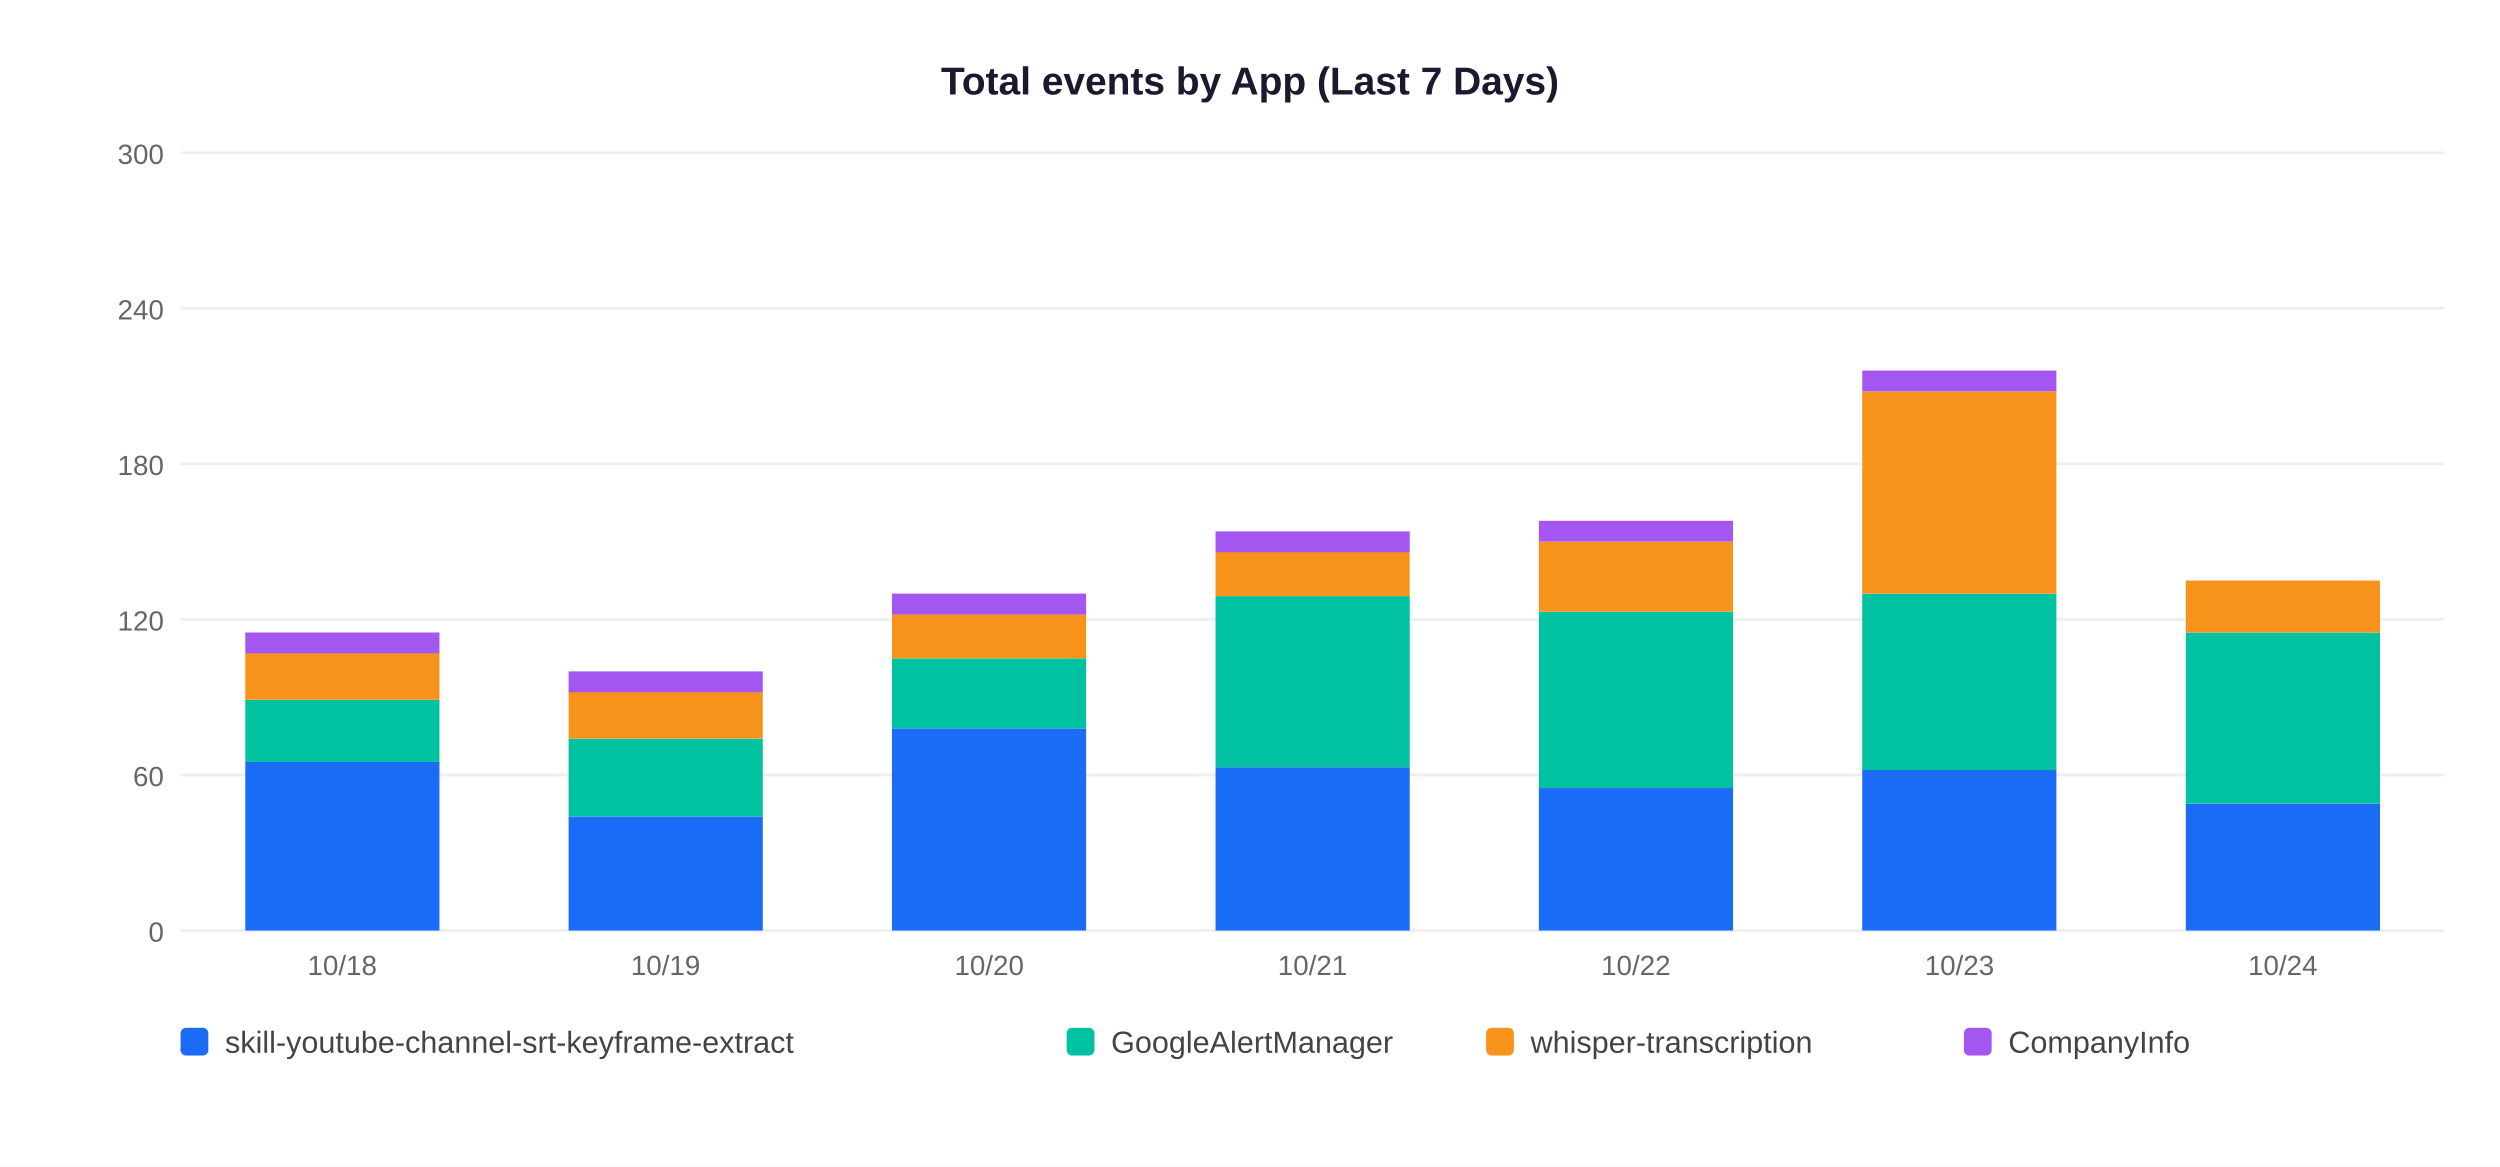
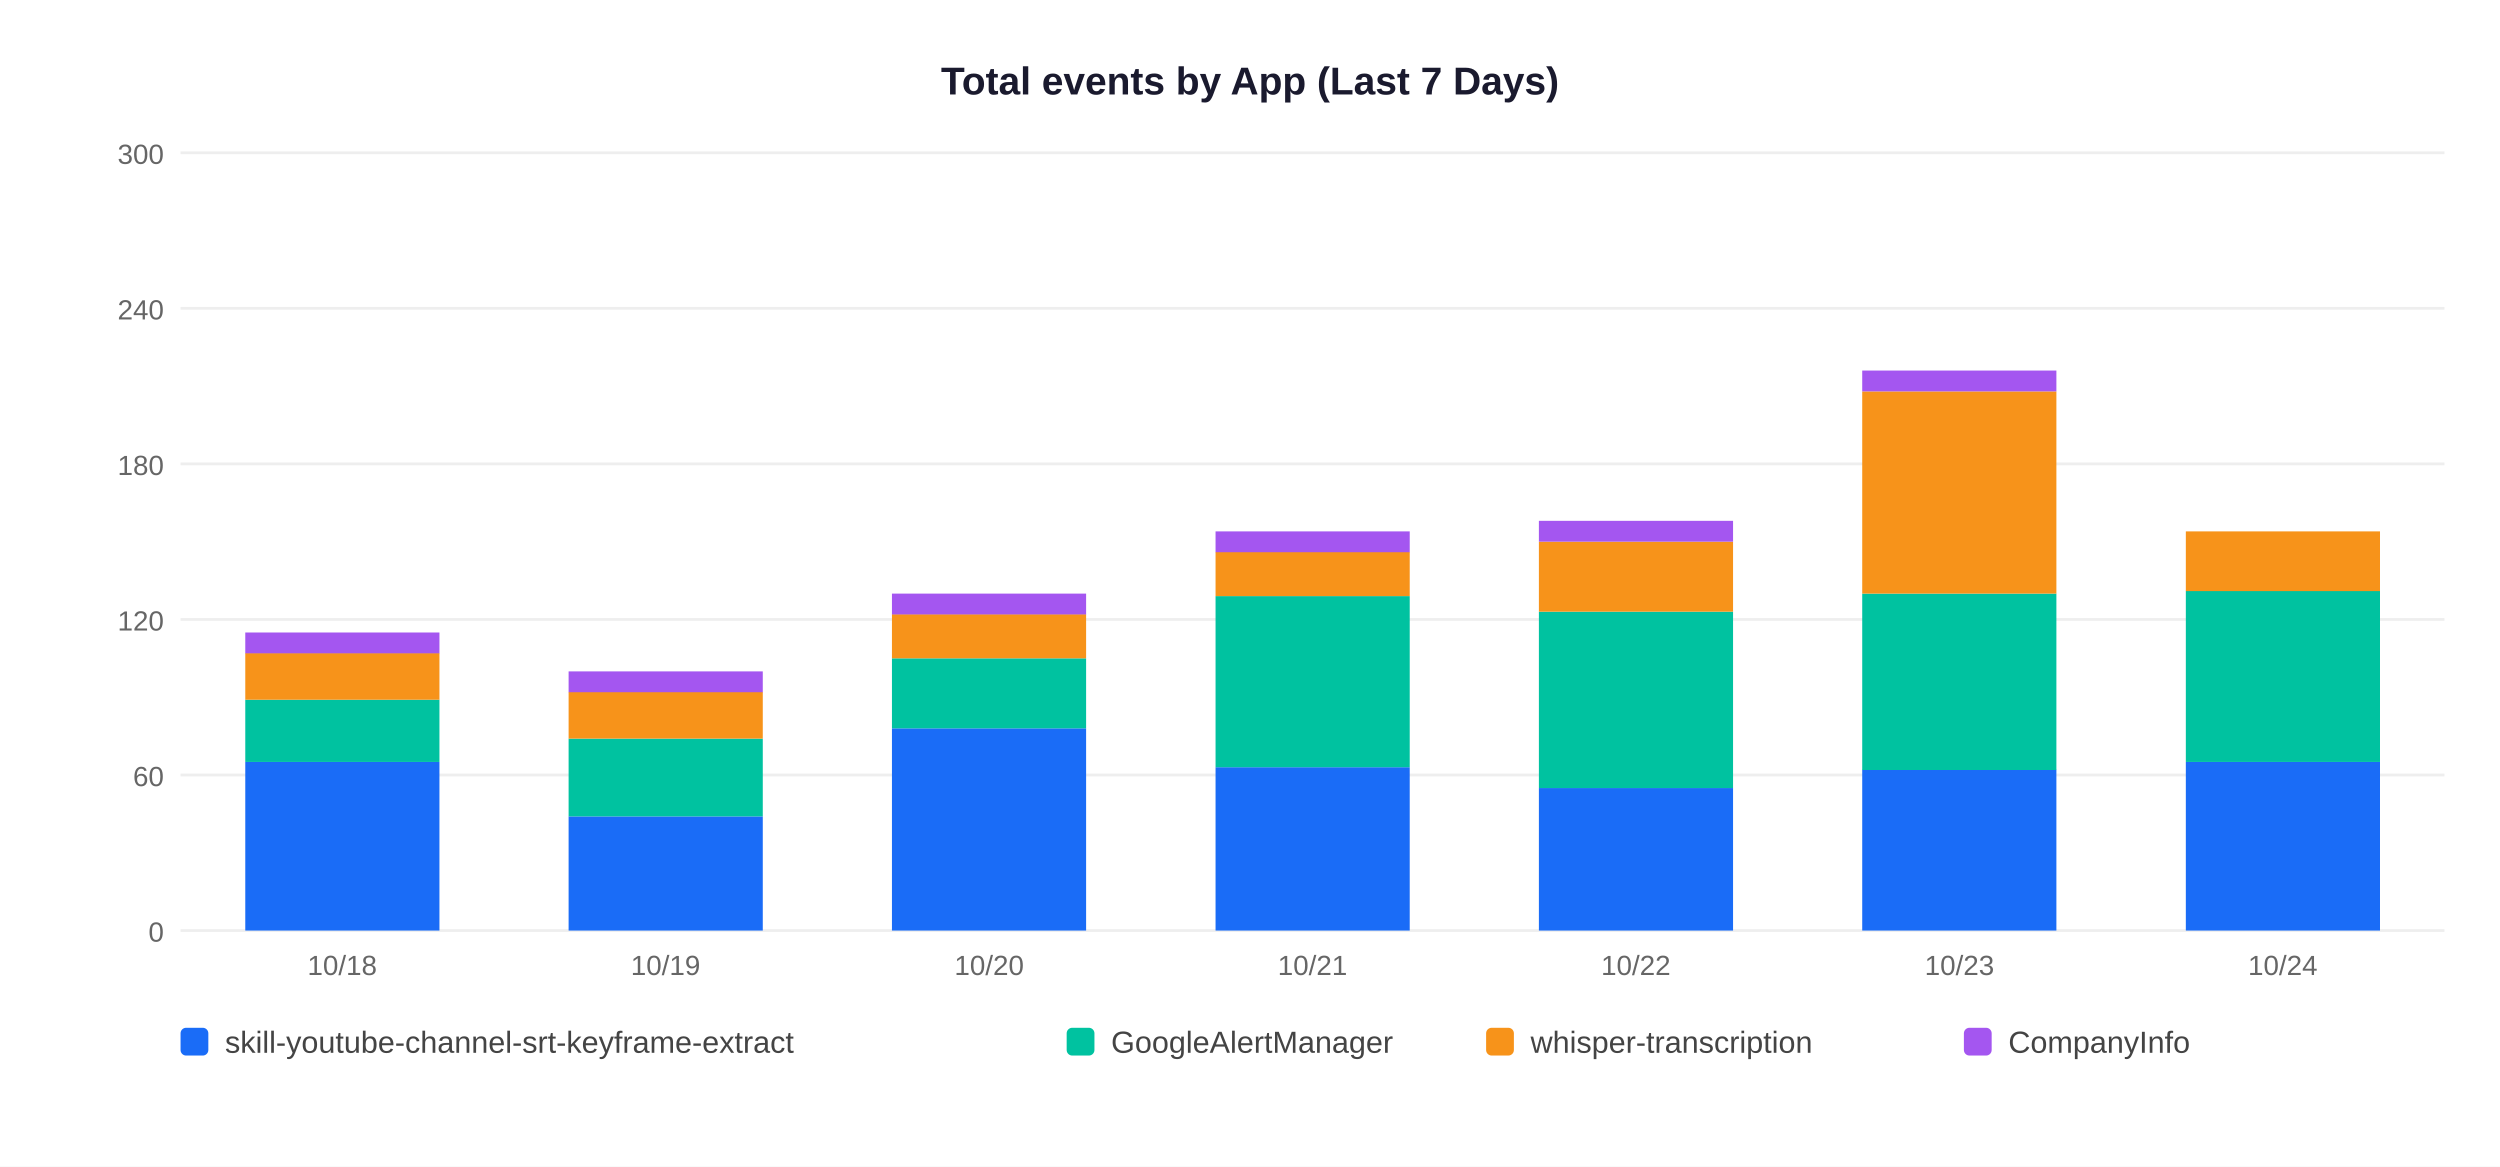
<svg xmlns="http://www.w3.org/2000/svg" width="900" height="420">
  <rect width="900" height="420" fill="white" />
  <text x="450" y="34" text-anchor="middle" font-size="14" font-weight="bold" font-family="Arial,sans-serif" fill="#1a1a2e">Total events by App (Last 7 Days)</text>
  <line x1="65" y1="335" x2="880" y2="335" stroke="#EEEEEE" stroke-width="1" />
  <text x="59" y="339" text-anchor="end" font-size="10" font-family="Arial,sans-serif" fill="#666">0</text>
  <line x1="65" y1="279" x2="880" y2="279" stroke="#EEEEEE" stroke-width="1" />
  <text x="59" y="283" text-anchor="end" font-size="10" font-family="Arial,sans-serif" fill="#666">60</text>
  <line x1="65" y1="223" x2="880" y2="223" stroke="#EEEEEE" stroke-width="1" />
  <text x="59" y="227" text-anchor="end" font-size="10" font-family="Arial,sans-serif" fill="#666">120</text>
  <line x1="65" y1="167" x2="880" y2="167" stroke="#EEEEEE" stroke-width="1" />
  <text x="59" y="171" text-anchor="end" font-size="10" font-family="Arial,sans-serif" fill="#666">180</text>
  <line x1="65" y1="111" x2="880" y2="111" stroke="#EEEEEE" stroke-width="1" />
  <text x="59" y="115" text-anchor="end" font-size="10" font-family="Arial,sans-serif" fill="#666">240</text>
  <line x1="65" y1="55" x2="880" y2="55" stroke="#EEEEEE" stroke-width="1" />
  <text x="59" y="59" text-anchor="end" font-size="10" font-family="Arial,sans-serif" fill="#666">300</text>
  <rect x="88.3" y="274.3" width="69.9" height="60.7" fill="#1A6CF7" />
  <rect x="88.3" y="251.9" width="69.9" height="22.4" fill="#00C2A0" />
  <rect x="88.3" y="235.1" width="69.9" height="16.8" fill="#F7931A" />
  <rect x="88.3" y="227.7" width="69.9" height="7.5" fill="#A456F0" />
  <text x="123.2" y="351" text-anchor="middle" font-size="10" font-family="Arial,sans-serif" fill="#666">10/18</text>
  <rect x="204.7" y="293.9" width="69.9" height="41.1" fill="#1A6CF7" />
  <rect x="204.7" y="265.9" width="69.9" height="28.0" fill="#00C2A0" />
  <rect x="204.7" y="249.1" width="69.9" height="16.8" fill="#F7931A" />
  <rect x="204.7" y="241.7" width="69.9" height="7.5" fill="#A456F0" />
  <text x="239.6" y="351" text-anchor="middle" font-size="10" font-family="Arial,sans-serif" fill="#666">10/19</text>
  <rect x="321.1" y="262.2" width="69.9" height="72.8" fill="#1A6CF7" />
  <rect x="321.1" y="237.0" width="69.9" height="25.2" fill="#00C2A0" />
  <rect x="321.1" y="221.1" width="69.9" height="15.9" fill="#F7931A" />
  <rect x="321.1" y="213.7" width="69.9" height="7.5" fill="#A456F0" />
  <text x="356.1" y="351" text-anchor="middle" font-size="10" font-family="Arial,sans-serif" fill="#666">10/20</text>
  <rect x="437.6" y="276.2" width="69.9" height="58.8" fill="#1A6CF7" />
  <rect x="437.6" y="214.6" width="69.9" height="61.6" fill="#00C2A0" />
  <rect x="437.6" y="198.7" width="69.9" height="15.9" fill="#F7931A" />
  <rect x="437.6" y="191.3" width="69.9" height="7.5" fill="#A456F0" />
  <text x="472.5" y="351" text-anchor="middle" font-size="10" font-family="Arial,sans-serif" fill="#666">10/21</text>
  <rect x="554.0" y="283.7" width="69.9" height="51.3" fill="#1A6CF7" />
  <rect x="554.0" y="220.2" width="69.9" height="63.5" fill="#00C2A0" />
  <rect x="554.0" y="195.0" width="69.9" height="25.2" fill="#F7931A" />
  <rect x="554.0" y="187.5" width="69.9" height="7.5" fill="#A456F0" />
  <text x="588.9" y="351" text-anchor="middle" font-size="10" font-family="Arial,sans-serif" fill="#666">10/22</text>
  <rect x="670.4" y="277.1" width="69.9" height="57.9" fill="#1A6CF7" />
  <rect x="670.4" y="213.7" width="69.9" height="63.5" fill="#00C2A0" />
  <rect x="670.4" y="140.9" width="69.9" height="72.8" fill="#F7931A" />
  <rect x="670.4" y="133.4" width="69.9" height="7.5" fill="#A456F0" />
  <text x="705.4" y="351" text-anchor="middle" font-size="10" font-family="Arial,sans-serif" fill="#666">10/23</text>
-   <rect x="786.9" y="289.3" width="69.9" height="45.7" fill="#1A6CF7" />
-   <rect x="786.9" y="227.7" width="69.9" height="61.6" fill="#00C2A0" />
-   <rect x="786.9" y="209.0" width="69.9" height="18.7" fill="#F7931A" />
+   <rect x="786.9" y="274.3" width="69.9" height="60.7" fill="#1A6CF7" />
+   <rect x="786.9" y="212.7" width="69.9" height="61.6" fill="#00C2A0" />
+   <rect x="786.9" y="191.3" width="69.9" height="21.5" fill="#F7931A" />
  <text x="821.8" y="351" text-anchor="middle" font-size="10" font-family="Arial,sans-serif" fill="#666">10/24</text>
  <rect x="65" y="370" width="10" height="10" rx="2" fill="#1A6CF7" />
  <text x="81" y="379" font-size="11" font-family="Arial,sans-serif" fill="#444">skill-youtube-channel-srt-keyframe-extract</text>
  <rect x="384" y="370" width="10" height="10" rx="2" fill="#00C2A0" />
  <text x="400" y="379" font-size="11" font-family="Arial,sans-serif" fill="#444">GoogleAlertManager</text>
  <rect x="535" y="370" width="10" height="10" rx="2" fill="#F7931A" />
  <text x="551" y="379" font-size="11" font-family="Arial,sans-serif" fill="#444">whisper-transcription</text>
  <rect x="707" y="370" width="10" height="10" rx="2" fill="#A456F0" />
  <text x="723" y="379" font-size="11" font-family="Arial,sans-serif" fill="#444">CompanyInfo</text>
</svg>
